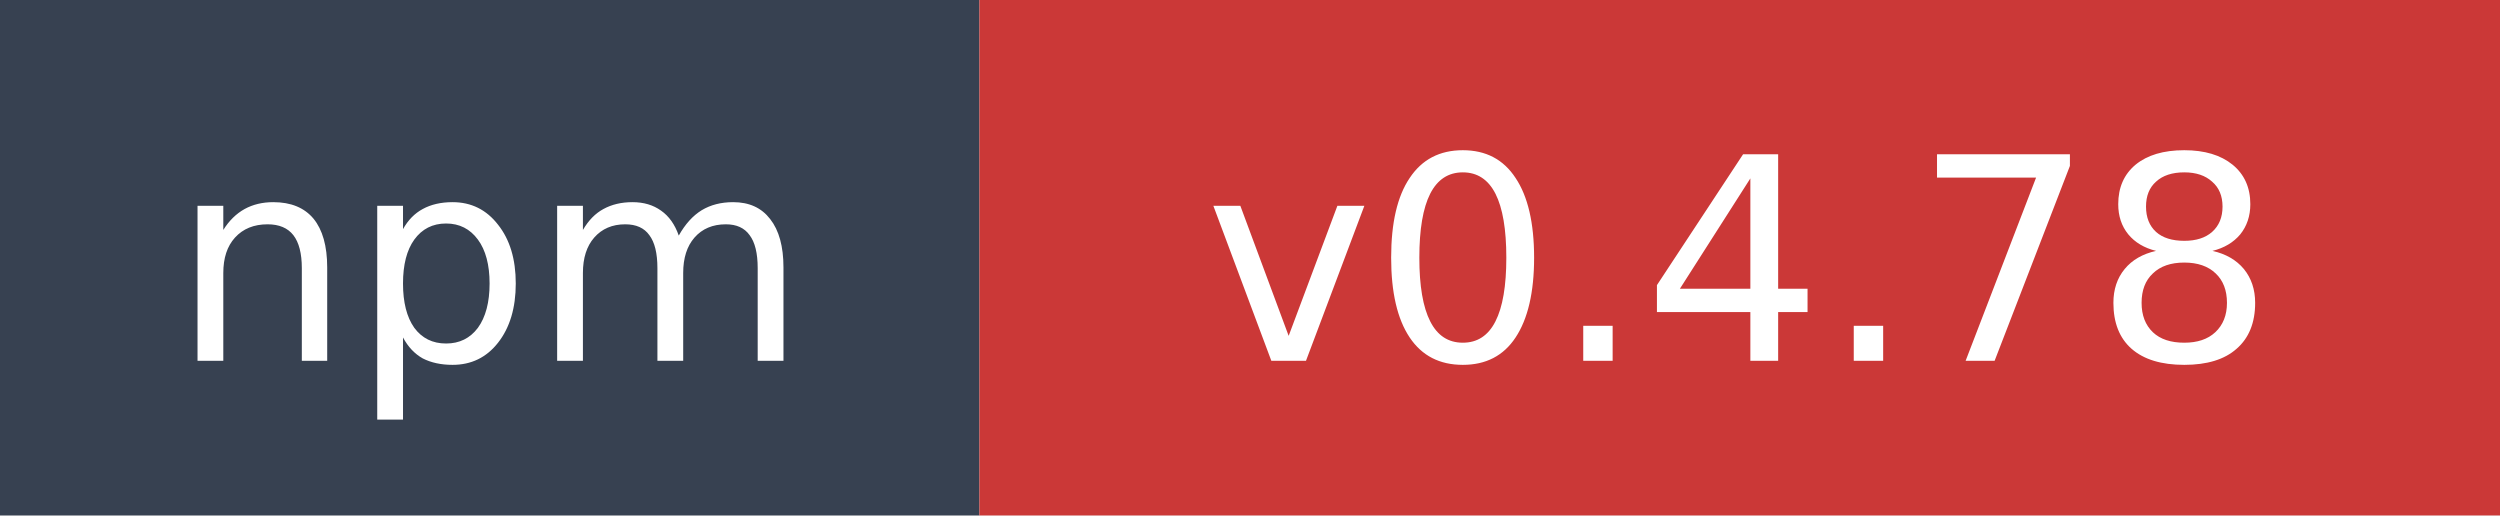
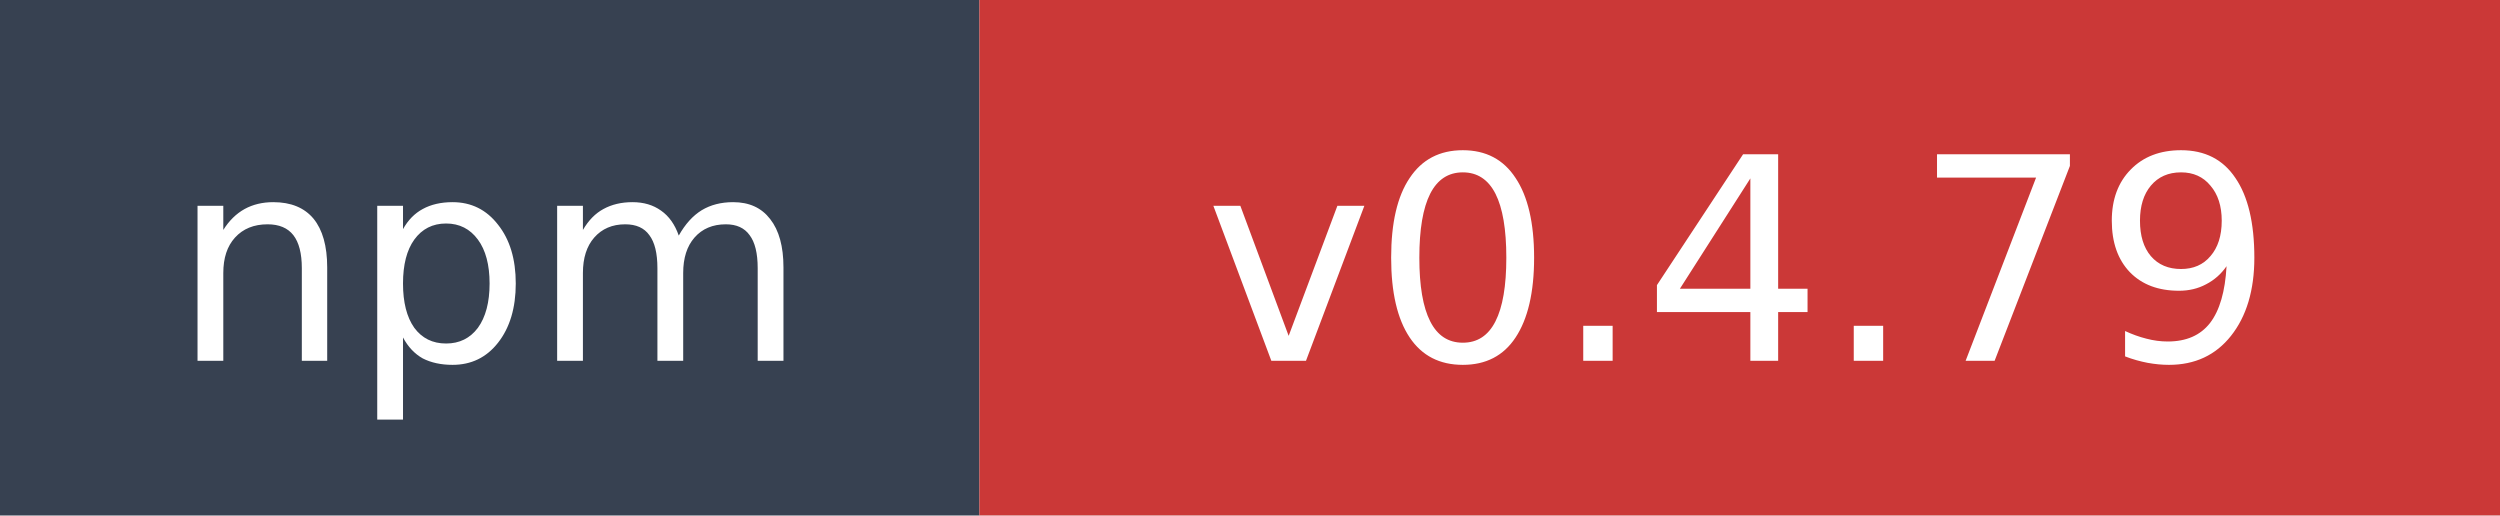
- <svg xmlns="http://www.w3.org/2000/svg" width="97" height="20" role="img" aria-label="npm: v0.4.78">
+ <svg xmlns="http://www.w3.org/2000/svg" width="97" height="20" role="img" aria-label="npm: v0.4.79">
  <rect width="38" height="20" fill="#374151" />
  <rect x="38" width="59" height="20" fill="#cb3837" />
  <text x="19" y="14" fill="#ffffff" font-family="Verdana,Geneva,DejaVu Sans,sans-serif" font-size="11" text-anchor="middle">npm</text>
-   <text x="67.5" y="14" fill="#ffffff" font-family="Verdana,Geneva,DejaVu Sans,sans-serif" font-size="11" text-anchor="middle">v0.4.78</text>
+   <text x="67.5" y="14" fill="#ffffff" font-family="Verdana,Geneva,DejaVu Sans,sans-serif" font-size="11" text-anchor="middle">v0.4.79</text>
</svg>
